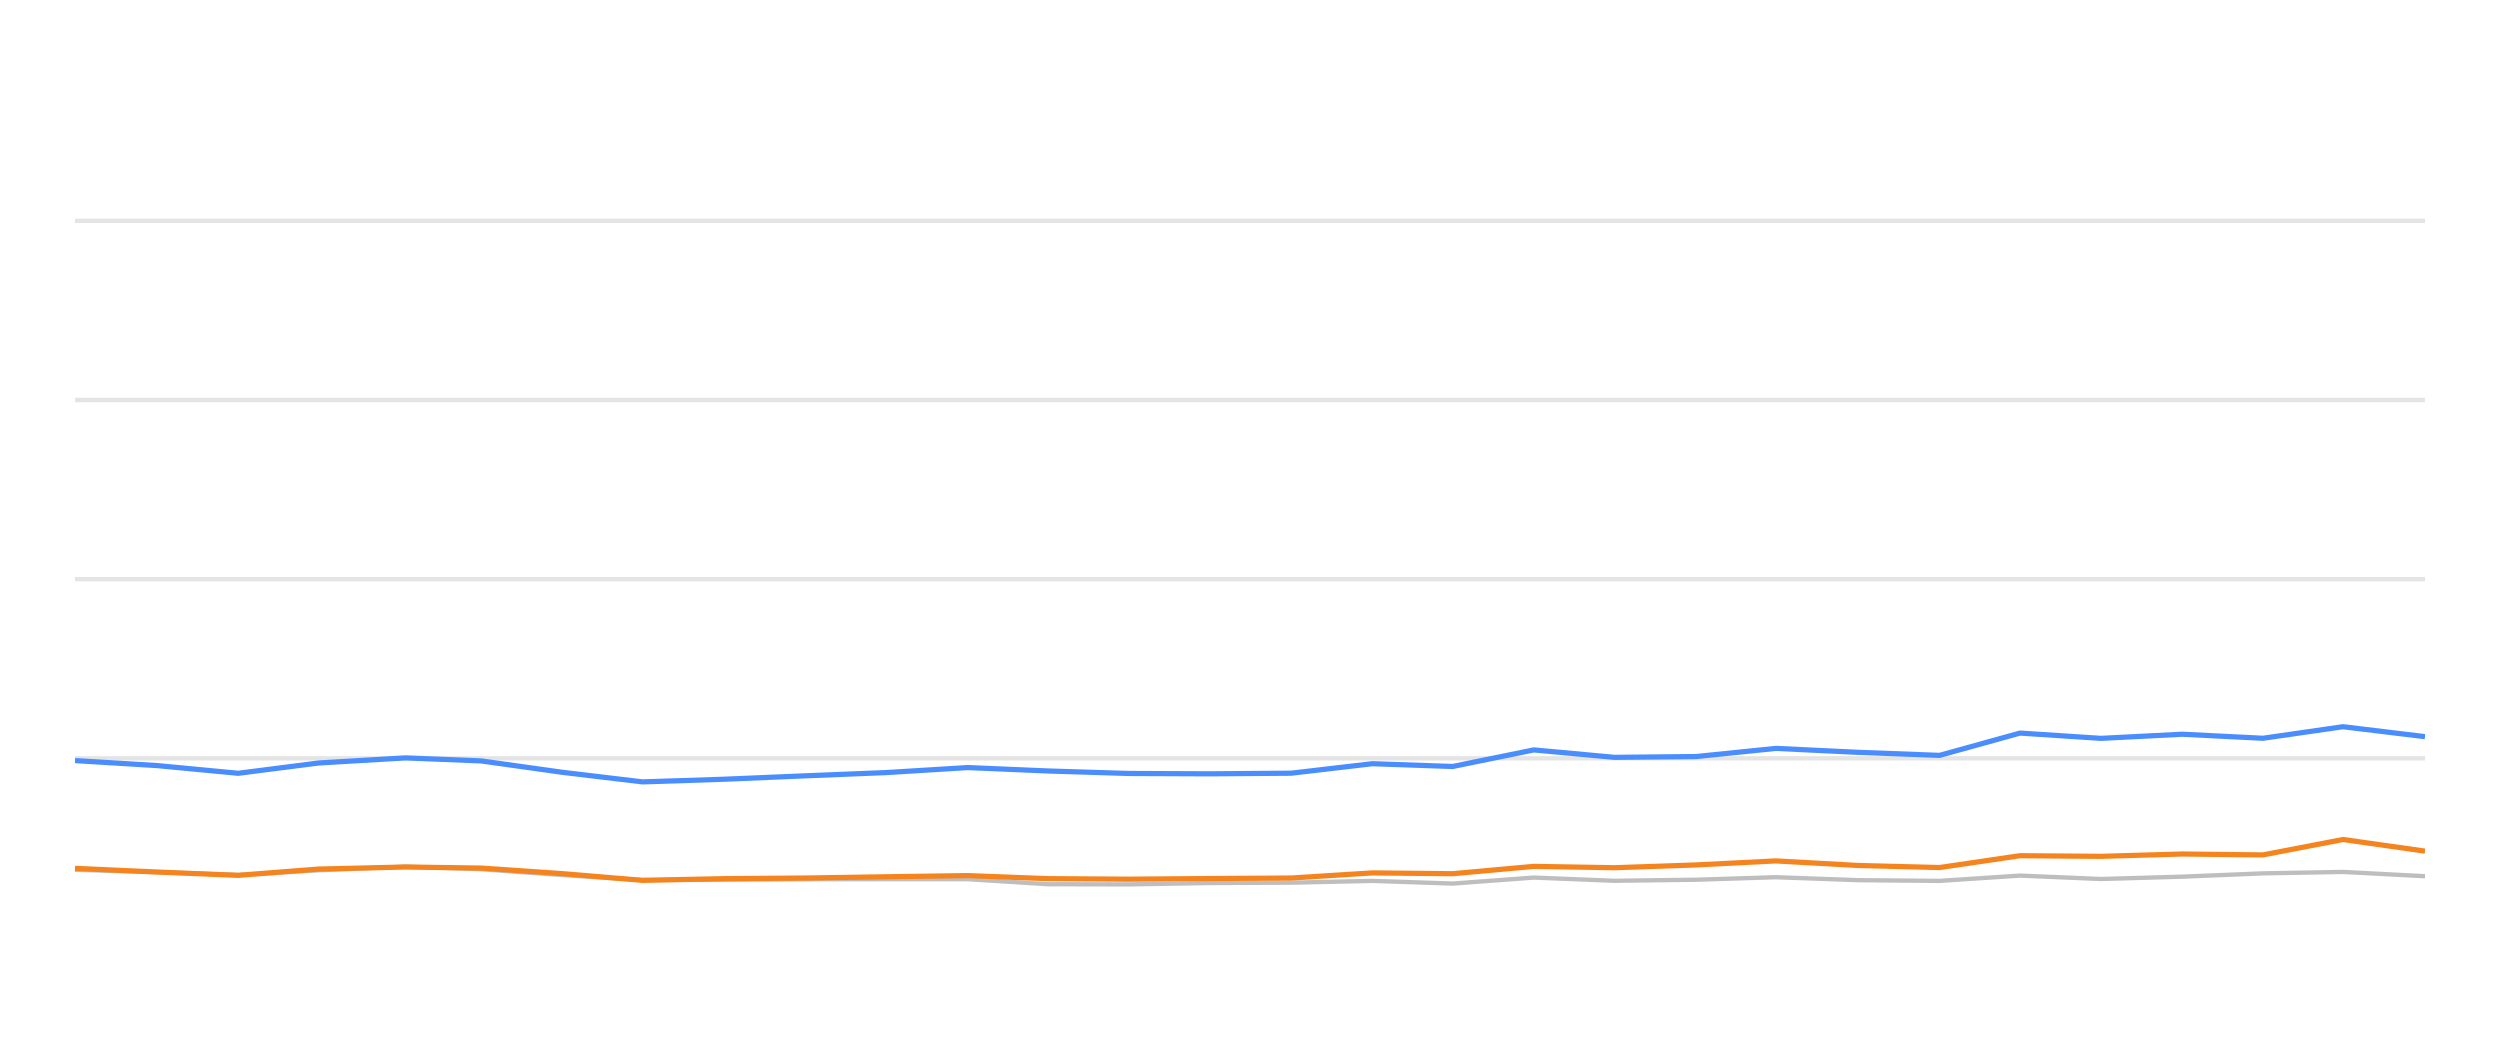
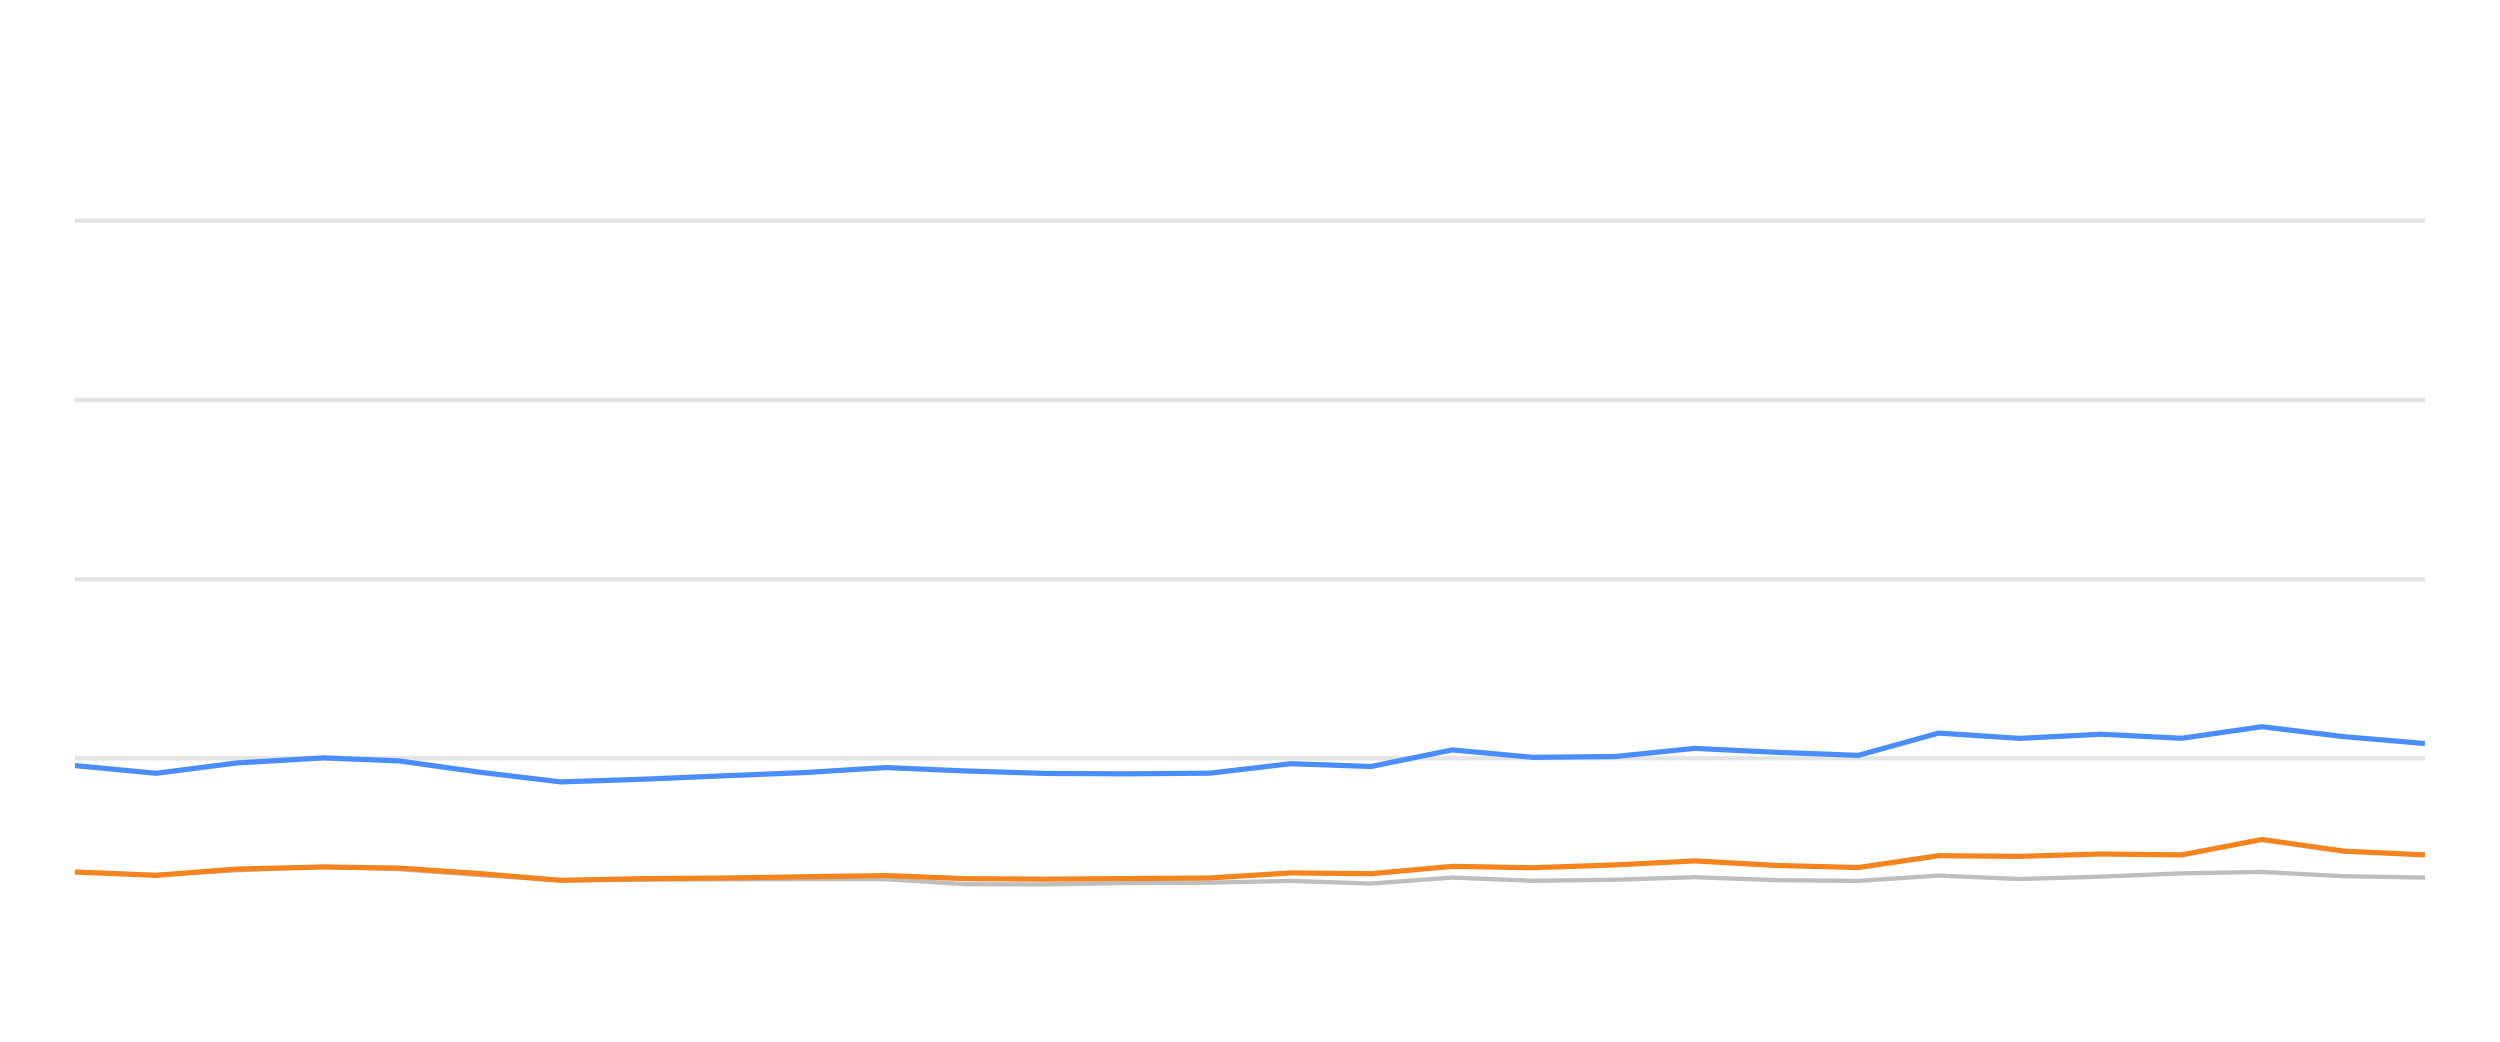
<svg xmlns="http://www.w3.org/2000/svg" width="288pt" height="120pt" viewBox="0 0 288 120" version="1.1">
  <defs>
    <style type="text/css">*{stroke-linejoin: round; stroke-linecap: butt}</style>
  </defs>
  <g id="figure_1">
    <g id="patch_1">
      <path d="M 0 120  L 288 120  L 288 0  L 0 0  L 0 120  z " style="fill: none; opacity: 0" />
    </g>
    <g id="axes_1">
      <g id="patch_2">
        <path d="M 8.64 108  L 279.36 108  L 279.36 4.8  L 8.64 4.8  L 8.64 108  z " style="fill: none" />
      </g>
      <g id="matplotlib.axis_1" />
      <g id="matplotlib.axis_2" />
      <g id="line2d_1">
-         <path d="M 8.64 87.36  L 279.36 87.36  " clip-path="url(#pd4169cca60)" style="fill: none; stroke: #b2b2b2; stroke-opacity: 0.35; stroke-width: 0.5; stroke-linecap: square" />
+         <path d="M 8.64 87.36  L 279.36 87.36  " clip-path="url(#pbb9a1ba5bc)" style="fill: none; stroke: #b2b2b2; stroke-opacity: 0.35; stroke-width: 0.5; stroke-linecap: square" />
      </g>
      <g id="line2d_2">
-         <path d="M 8.64 66.72  L 279.36 66.72  " clip-path="url(#pd4169cca60)" style="fill: none; stroke: #b2b2b2; stroke-opacity: 0.35; stroke-width: 0.5; stroke-linecap: square" />
+         <path d="M 8.64 66.72  L 279.36 66.72  " clip-path="url(#pbb9a1ba5bc)" style="fill: none; stroke: #b2b2b2; stroke-opacity: 0.35; stroke-width: 0.5; stroke-linecap: square" />
      </g>
      <g id="line2d_3">
-         <path d="M 8.64 46.08  L 279.36 46.08  " clip-path="url(#pd4169cca60)" style="fill: none; stroke: #b2b2b2; stroke-opacity: 0.35; stroke-width: 0.5; stroke-linecap: square" />
+         <path d="M 8.64 46.08  L 279.36 46.08  " clip-path="url(#pbb9a1ba5bc)" style="fill: none; stroke: #b2b2b2; stroke-opacity: 0.35; stroke-width: 0.5; stroke-linecap: square" />
      </g>
      <g id="line2d_4">
-         <path d="M 8.64 25.44  L 279.36 25.44  " clip-path="url(#pd4169cca60)" style="fill: none; stroke: #b2b2b2; stroke-opacity: 0.35; stroke-width: 0.5; stroke-linecap: square" />
+         <path d="M 8.64 25.44  L 279.36 25.44  " clip-path="url(#pbb9a1ba5bc)" style="fill: none; stroke: #b2b2b2; stroke-opacity: 0.35; stroke-width: 0.5; stroke-linecap: square" />
      </g>
      <g id="line2d_5">
-         <path d="M 8.64 100.198  L 18.104 100.477  L 27.45 100.797  L 36.688 100.26  L 46.707 99.837  L 55.45 100.136  L 64.786 100.807  L 74.021 101.385  L 83.473 101.344  L 92.824 101.292  L 102.089 101.282  L 111.494 101.282  L 120.695 101.86  L 130.03 101.88  L 139.275 101.725  L 148.739 101.684  L 158.088 101.478  L 167.352 101.787  L 176.691 101.096  L 185.983 101.467  L 195.393 101.344  L 204.575 101.055  L 214.067 101.395  L 223.439 101.478  L 232.704 100.869  L 242.021 101.261  L 251.386 100.993  L 260.691 100.611  L 269.913 100.446  L 279.36 100.941  " clip-path="url(#pd4169cca60)" style="fill: none; stroke: #bebebe; stroke-width: 0.5; stroke-linecap: round" />
+         <path d="M 8.64 100.477  L 17.99 100.797  L 27.232 100.26  L 37.255 99.837  L 46.002 100.136  L 55.343 100.807  L 64.582 101.385  L 74.037 101.344  L 83.392 101.292  L 92.662 101.282  L 102.07 101.282  L 111.276 101.86  L 120.615 101.88  L 129.863 101.725  L 139.332 101.684  L 148.684 101.478  L 157.952 101.787  L 167.296 101.096  L 176.591 101.467  L 186.006 101.344  L 195.191 101.055  L 204.687 101.395  L 214.063 101.478  L 223.332 100.869  L 232.653 101.261  L 242.022 100.993  L 251.332 100.611  L 260.557 100.446  L 270.009 100.941  L 279.36 101.096  " clip-path="url(#pbb9a1ba5bc)" style="fill: none; stroke: #bebebe; stroke-width: 0.5; stroke-linecap: round" />
      </g>
      <g id="line2d_6">
-         <path d="M 8.64 87.618  L 18.104 88.196  L 27.45 89.083  L 36.688 87.897  L 46.707 87.308  L 55.45 87.659  L 64.786 88.97  L 74.021 90.074  L 83.473 89.765  L 92.824 89.372  L 102.089 89.001  L 111.494 88.423  L 120.695 88.815  L 130.03 89.104  L 139.275 89.145  L 148.739 89.073  L 158.088 87.979  L 167.352 88.299  L 176.691 86.39  L 185.983 87.246  L 195.393 87.154  L 204.575 86.214  L 214.067 86.669  L 223.439 87.019  L 232.704 84.45  L 242.021 85.059  L 251.386 84.584  L 260.691 85.048  L 269.913 83.717  L 279.36 84.863  " clip-path="url(#pd4169cca60)" style="fill: none; stroke: #4a8dff; stroke-width: 0.6" />
+         <path d="M 8.64 88.196  L 17.99 89.083  L 27.232 87.897  L 37.255 87.308  L 46.002 87.659  L 55.343 88.97  L 64.582 90.074  L 74.037 89.765  L 83.392 89.372  L 92.662 89.001  L 102.07 88.423  L 111.276 88.815  L 120.615 89.104  L 129.863 89.145  L 139.332 89.073  L 148.684 87.979  L 157.952 88.299  L 167.296 86.39  L 176.591 87.246  L 186.006 87.154  L 195.191 86.214  L 204.687 86.669  L 214.063 87.019  L 223.332 84.45  L 232.653 85.059  L 242.022 84.584  L 251.332 85.048  L 260.557 83.717  L 270.009 84.863  L 279.36 85.657  " clip-path="url(#pbb9a1ba5bc)" style="fill: none; stroke: #4a8dff; stroke-width: 0.6" />
      </g>
      <g id="line2d_7">
-         <path d="M 8.64 100.033  L 18.104 100.456  L 27.45 100.838  L 36.688 100.116  L 46.707 99.878  L 55.45 100.002  L 64.786 100.642  L 74.021 101.416  L 83.473 101.22  L 92.824 101.148  L 102.089 101.003  L 111.494 100.869  L 120.695 101.22  L 130.03 101.282  L 139.275 101.209  L 148.739 101.148  L 158.088 100.559  L 167.352 100.652  L 176.691 99.806  L 185.983 99.961  L 195.393 99.641  L 204.575 99.176  L 214.067 99.703  L 223.439 99.94  L 232.704 98.578  L 242.021 98.65  L 251.386 98.382  L 260.691 98.485  L 269.913 96.71  L 279.36 98.052  " clip-path="url(#pd4169cca60)" style="fill: none; stroke: #f5841e; stroke-width: 0.6" />
+         <path d="M 8.64 100.456  L 17.99 100.838  L 27.232 100.116  L 37.255 99.878  L 46.002 100.002  L 55.343 100.642  L 64.582 101.416  L 74.037 101.22  L 83.392 101.148  L 92.662 101.003  L 102.07 100.869  L 111.276 101.22  L 120.615 101.282  L 129.863 101.209  L 139.332 101.148  L 148.684 100.559  L 157.952 100.652  L 167.296 99.806  L 176.591 99.961  L 186.006 99.641  L 195.191 99.176  L 204.687 99.703  L 214.063 99.94  L 223.332 98.578  L 232.653 98.65  L 242.022 98.382  L 251.332 98.485  L 260.557 96.71  L 270.009 98.052  L 279.36 98.485  " clip-path="url(#pbb9a1ba5bc)" style="fill: none; stroke: #f5841e; stroke-width: 0.6" />
      </g>
    </g>
  </g>
  <defs>
-     <clipPath id="pd4169cca60">
+     <clipPath id="pbb9a1ba5bc">
      <rect x="8.64" y="4.8" width="270.72" height="103.2" />
    </clipPath>
  </defs>
</svg>
